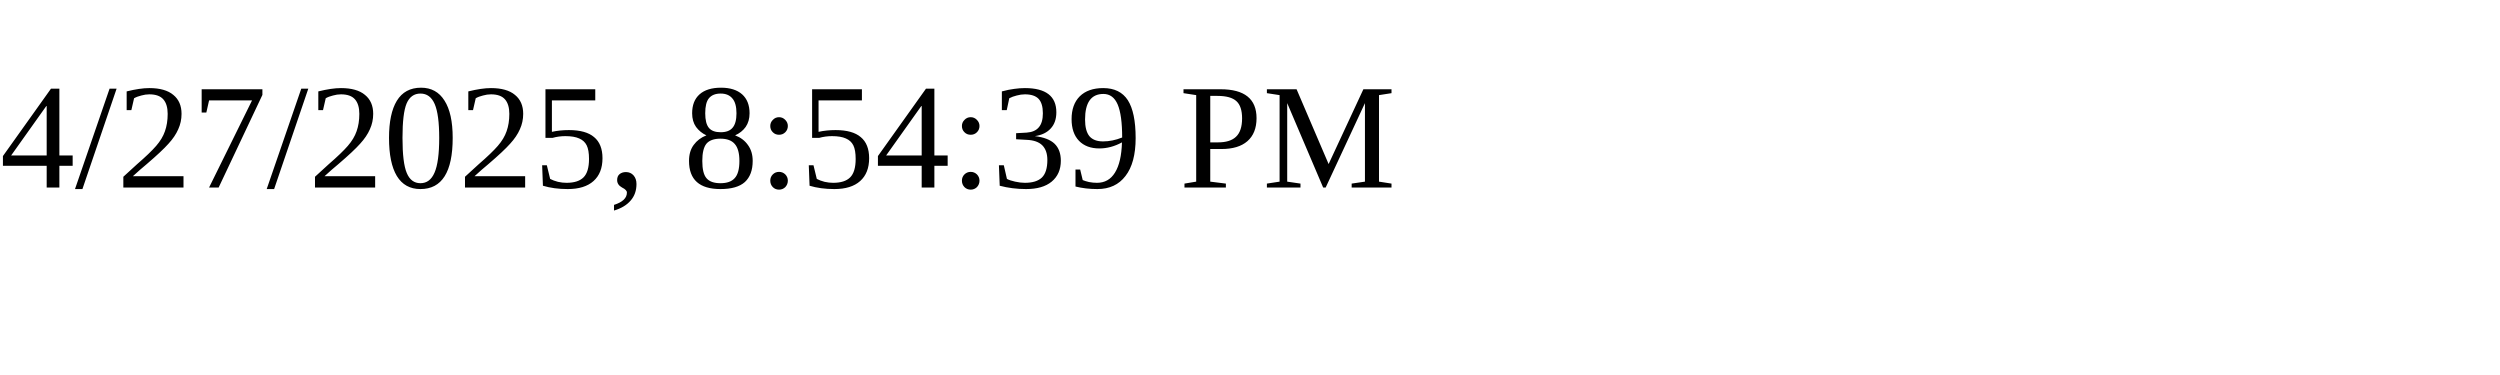
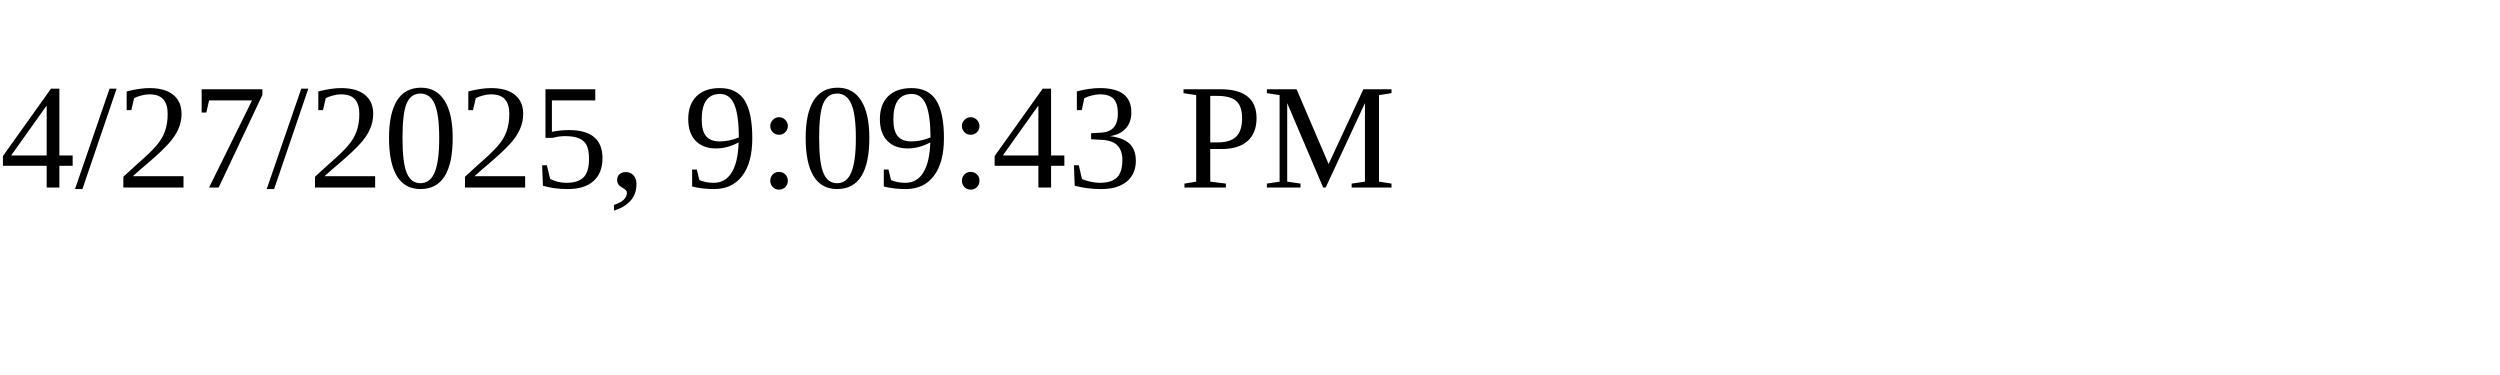
<svg xmlns="http://www.w3.org/2000/svg" height="30" width="200">
-   <text x="0" y="15">4/27/2025, 8:54:39 PM</text>
+   <text x="0" y="15">4/27/2025, 9:09:43 PM</text>
</svg>
